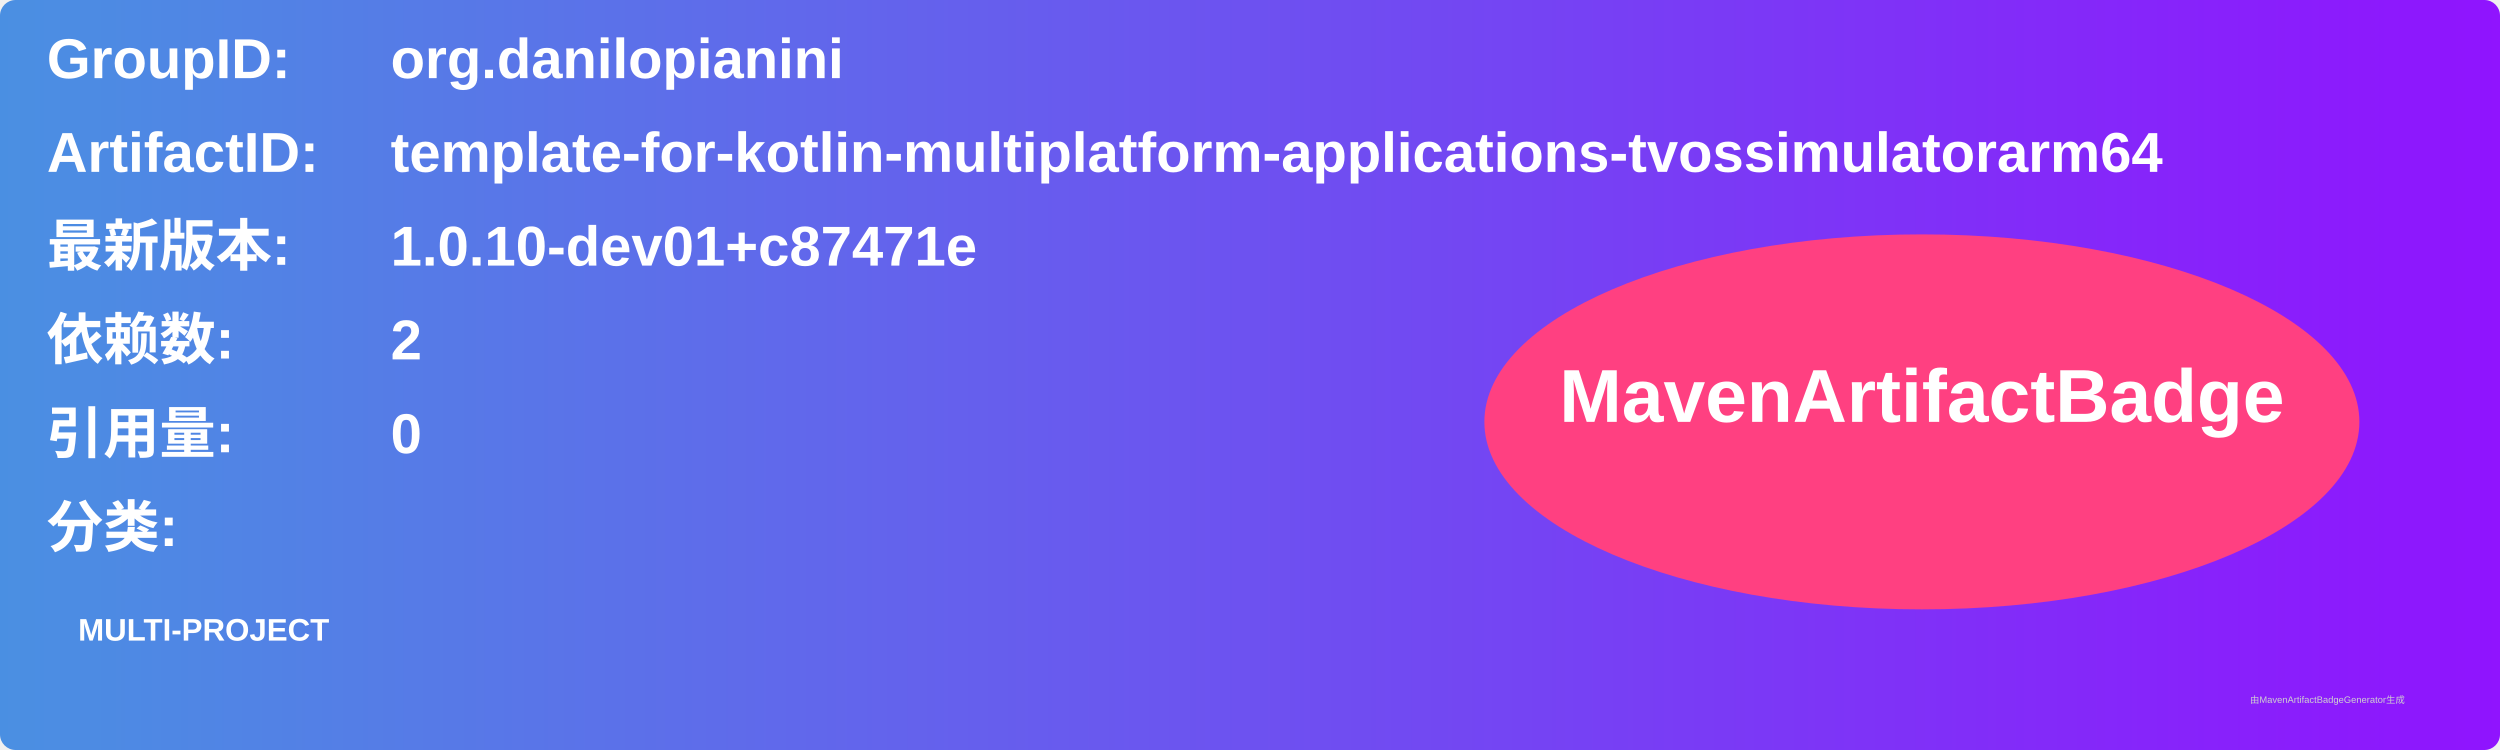
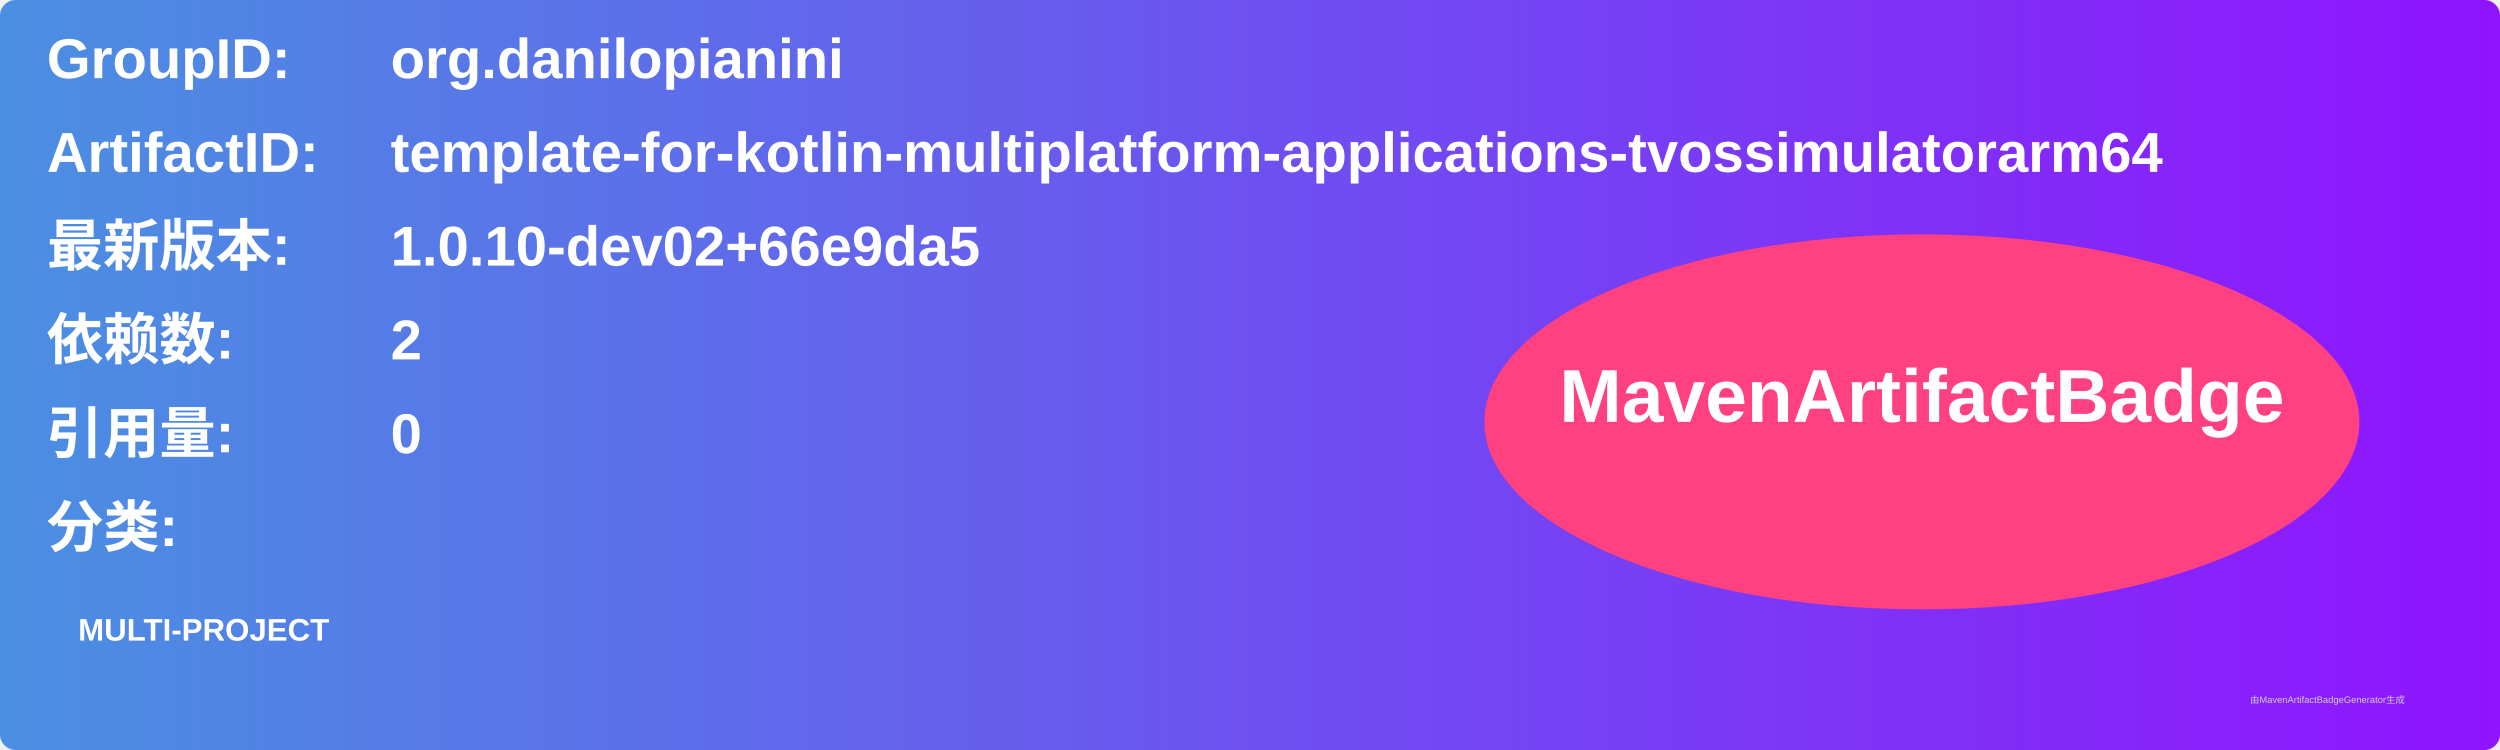
<svg xmlns="http://www.w3.org/2000/svg" width="800" height="240" viewBox="0 0 800 240">
  <linearGradient id="grad" x1="0%" y1="0%" x2="100%" y2="0%">
    <stop offset="0%" stop-color="#4a90e2" />
    <stop offset="100%" stop-color="#9013fe" />
  </linearGradient>
  <rect width="100%" height="100%" rx="5" ry="5" fill="url(#grad)" />
  <g transform="translate(15, 15)">
    <text x="0" y="10" font-family="Arial" font-size="18" fill="white" font-weight="bold" width="260">GroupID:</text>
    <text x="110" y="10" font-family="Arial" font-size="18" fill="white" font-weight="bold" width="460">org.danilopianini</text>
    <text x="0" y="40" font-family="Arial" font-size="18" fill="white" font-weight="bold" width="260">ArtifactID:</text>
    <text x="110" y="40" font-family="Arial" font-size="18" fill="white" font-weight="bold" width="460">template-for-kotlin-multiplatform-applications-tvossimulatorarm64</text>
    <text x="0" y="70" font-family="Arial" font-size="18" fill="white" font-weight="bold">最新版本:</text>
    <text x="110" y="70" font-family="Arial" font-size="18" fill="white" font-weight="bold">
-       <tspan font-weight="bold">1.0.10-dev01+c87471e</tspan>
+       <tspan font-weight="bold">1.0.10-dev02+66e9da5</tspan>
    </text>
    <text x="0" y="100" font-family="Arial" font-size="18" fill="white" font-weight="bold">依赖数: </text>
    <text x="110" y="100" font-family="Arial" font-size="18" fill="white">
      <tspan font-weight="bold">2</tspan>
    </text>
    <text x="0" y="130" font-family="Arial" font-size="18" fill="white" font-weight="bold">引用量: </text>
    <text x="110" y="130" font-family="Arial" font-size="18" fill="white">
      <tspan font-weight="bold">0</tspan>
    </text>
    <text x="0" y="160" font-family="Arial" font-size="18" fill="white" font-weight="bold">分类:</text>
    <text x="10" y="190" font-family="Arial" font-size="10" fill="white">
      <tspan font-weight="bold">MULTI-PROJECT</tspan>
    </text>
    <ellipse cx="600" cy="120" rx="140" ry="60" fill="#ff4081" />
    <text x="600" y="120" text-anchor="middle" font-family="Arial" font-size="24" fill="white" font-weight="bold">MavenArtifactBadge</text>
  </g>
  <text x="720" y="225" font-family="Arial" font-size="3" fill="#d0d0d0">由MavenArtifactBadgeGenerator生成</text>
</svg>
